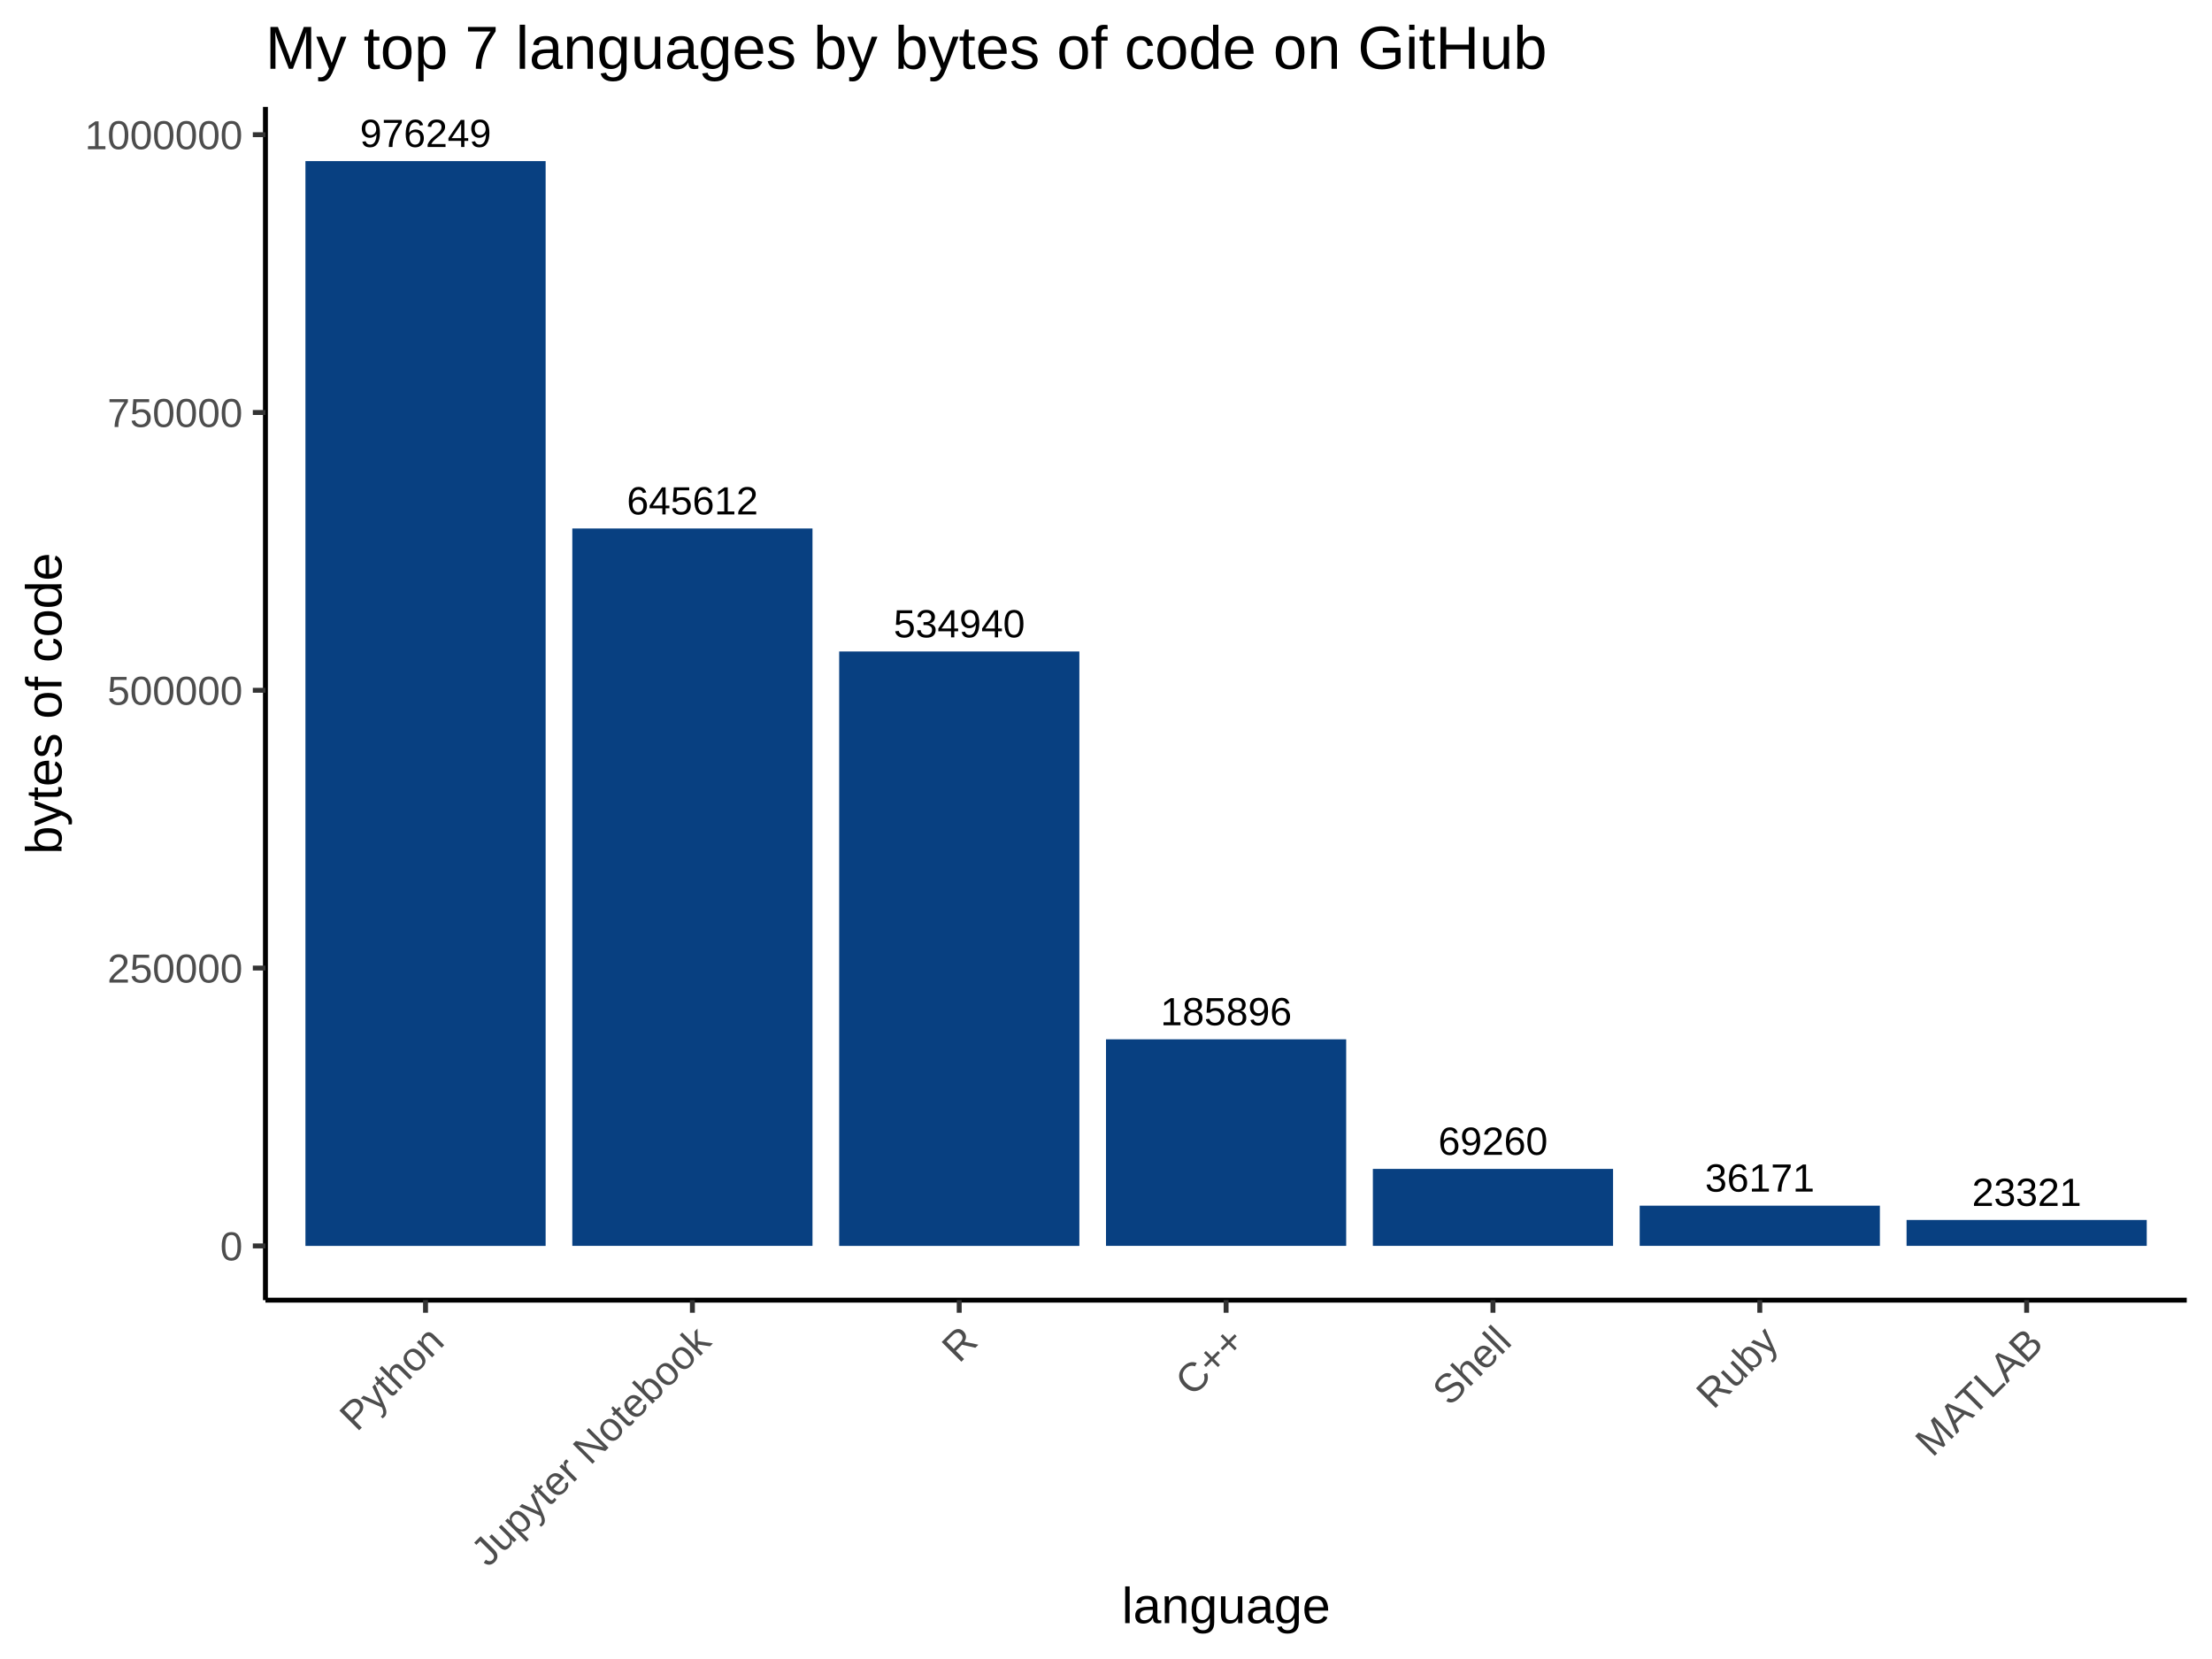
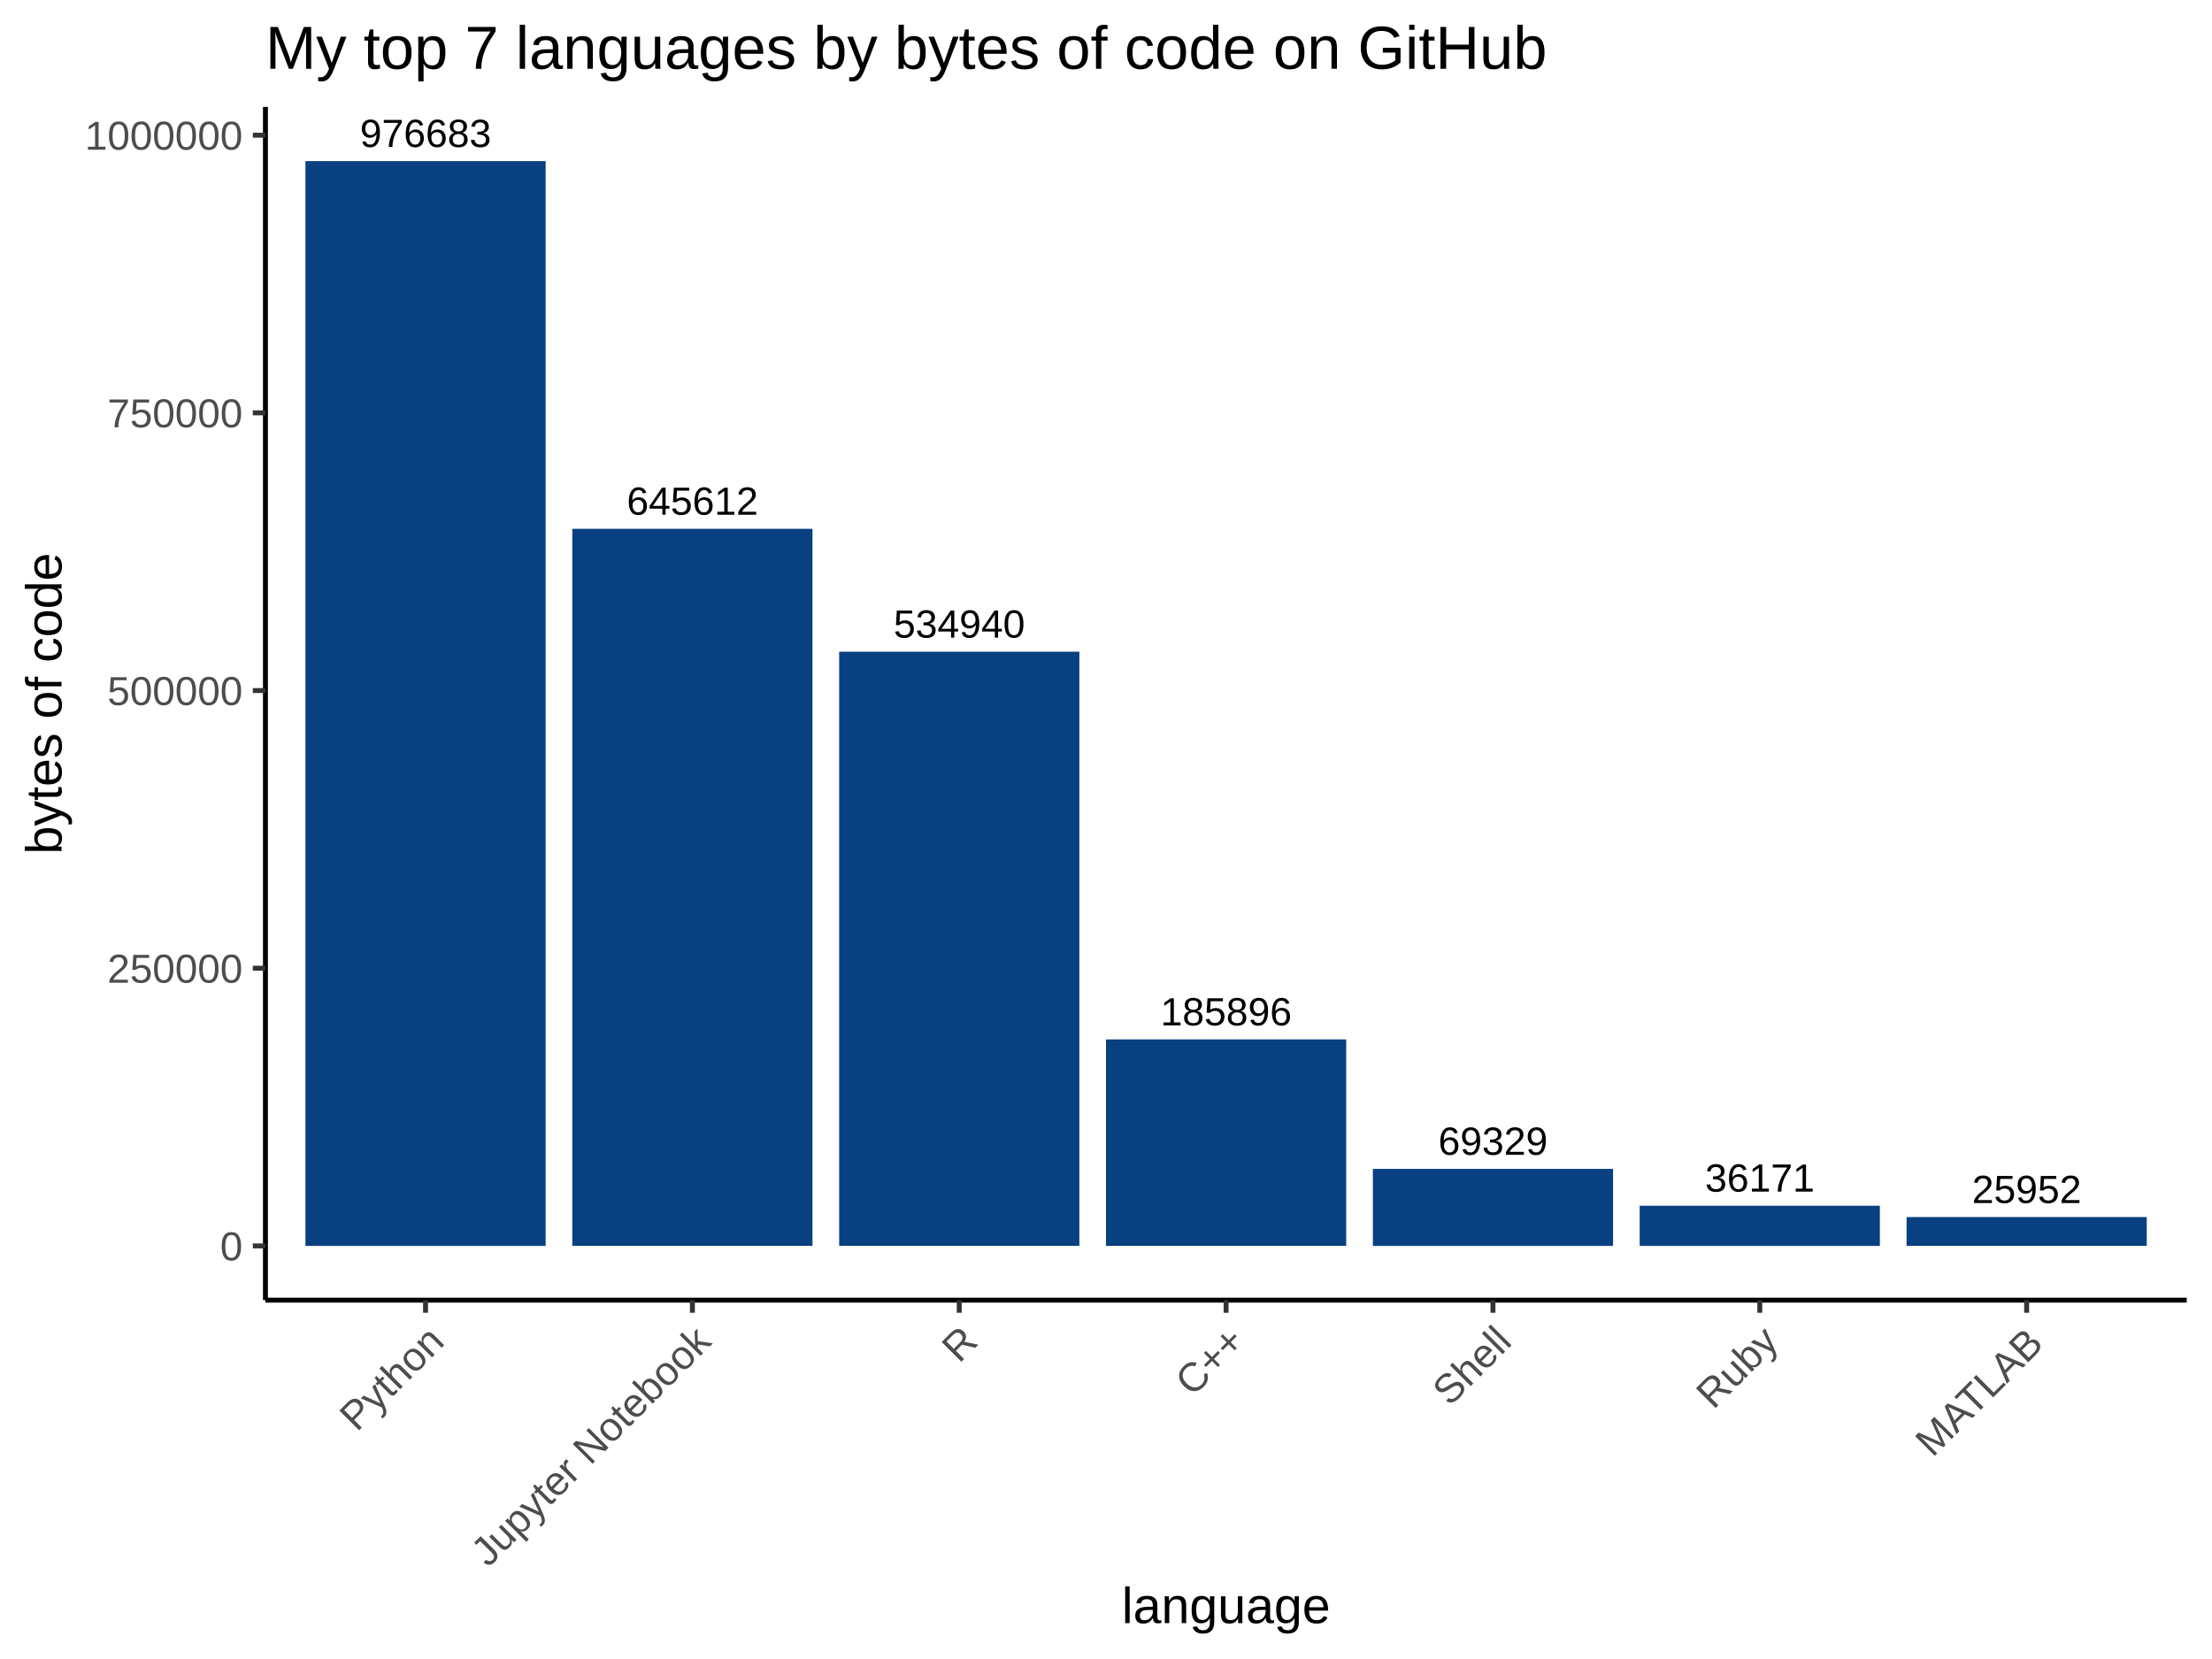
<svg xmlns="http://www.w3.org/2000/svg" viewBox="0 0 480.00 360.00">
  <defs>
    <style type="text/css">
    line, polyline, polygon, path, rect, circle {
      fill: none;
      stroke: #000000;
      stroke-linecap: round;
      stroke-linejoin: round;
      stroke-miterlimit: 10.00;
    }
  </style>
  </defs>
  <rect width="100%" height="100%" style="stroke: none; fill: #FFFFFF;" />
  <rect x="0.00" y="0.00" width="480.00" height="360.00" style="stroke-width: 1.07; stroke: #FFFFFF; fill: #FFFFFF;" />
  <defs>
    <clipPath id="cpNTcuNjB8NDc0LjUyfDI4Mi4xM3wyMy4xOQ==">
      <rect x="57.60" y="23.19" width="416.92" height="258.94" />
    </clipPath>
  </defs>
  <rect x="57.60" y="23.19" width="416.92" height="258.94" style="stroke-width: 1.07; stroke: none; fill: #FFFFFF;" clip-path="url(#cpNTcuNjB8NDc0LjUyfDI4Mi4xM3wyMy4xOQ==)" />
  <rect x="66.28" y="34.96" width="52.12" height="235.40" style="stroke-width: 1.07; stroke: none; stroke-linecap: square; stroke-linejoin: miter; fill: #084081;" clip-path="url(#cpNTcuNjB8NDc0LjUyfDI4Mi4xM3wyMy4xOQ==)" />
-   <rect x="124.19" y="114.68" width="52.12" height="155.67" style="stroke-width: 1.07; stroke: none; stroke-linecap: square; stroke-linejoin: miter; fill: #084081;" clip-path="url(#cpNTcuNjB8NDc0LjUyfDI4Mi4xM3wyMy4xOQ==)" />
-   <rect x="182.10" y="141.37" width="52.12" height="128.99" style="stroke-width: 1.07; stroke: none; stroke-linecap: square; stroke-linejoin: miter; fill: #084081;" clip-path="url(#cpNTcuNjB8NDc0LjUyfDI4Mi4xM3wyMy4xOQ==)" />
-   <rect x="240.00" y="225.53" width="52.12" height="44.82" style="stroke-width: 1.07; stroke: none; stroke-linecap: square; stroke-linejoin: miter; fill: #084081;" clip-path="url(#cpNTcuNjB8NDc0LjUyfDI4Mi4xM3wyMy4xOQ==)" />
-   <rect x="297.91" y="253.65" width="52.12" height="16.70" style="stroke-width: 1.07; stroke: none; stroke-linecap: square; stroke-linejoin: miter; fill: #084081;" clip-path="url(#cpNTcuNjB8NDc0LjUyfDI4Mi4xM3wyMy4xOQ==)" />
-   <rect x="355.81" y="261.63" width="52.12" height="8.72" style="stroke-width: 1.07; stroke: none; stroke-linecap: square; stroke-linejoin: miter; fill: #084081;" clip-path="url(#cpNTcuNjB8NDc0LjUyfDI4Mi4xM3wyMy4xOQ==)" />
-   <rect x="413.72" y="264.73" width="52.12" height="5.62" style="stroke-width: 1.07; stroke: none; stroke-linecap: square; stroke-linejoin: miter; fill: #084081;" clip-path="url(#cpNTcuNjB8NDc0LjUyfDI4Mi4xM3wyMy4xOQ==)" />
+   <rect x="124.19" y="114.75" width="52.12" height="155.60" style="stroke-width: 1.07; stroke: none; stroke-linecap: square; stroke-linejoin: miter; fill: #084081;" clip-path="url(#cpNTcuNjB8NDc0LjUyfDI4Mi4xM3wyMy4xOQ==)" />
+   <rect x="182.10" y="141.42" width="52.12" height="128.93" style="stroke-width: 1.07; stroke: none; stroke-linecap: square; stroke-linejoin: miter; fill: #084081;" clip-path="url(#cpNTcuNjB8NDc0LjUyfDI4Mi4xM3wyMy4xOQ==)" />
+   <rect x="240.00" y="225.55" width="52.12" height="44.80" style="stroke-width: 1.07; stroke: none; stroke-linecap: square; stroke-linejoin: miter; fill: #084081;" clip-path="url(#cpNTcuNjB8NDc0LjUyfDI4Mi4xM3wyMy4xOQ==)" />
+   <rect x="297.91" y="253.65" width="52.12" height="16.71" style="stroke-width: 1.07; stroke: none; stroke-linecap: square; stroke-linejoin: miter; fill: #084081;" clip-path="url(#cpNTcuNjB8NDc0LjUyfDI4Mi4xM3wyMy4xOQ==)" />
+   <rect x="355.81" y="261.64" width="52.12" height="8.72" style="stroke-width: 1.07; stroke: none; stroke-linecap: square; stroke-linejoin: miter; fill: #084081;" clip-path="url(#cpNTcuNjB8NDc0LjUyfDI4Mi4xM3wyMy4xOQ==)" />
+   <rect x="413.72" y="264.10" width="52.12" height="6.25" style="stroke-width: 1.07; stroke: none; stroke-linecap: square; stroke-linejoin: miter; fill: #084081;" clip-path="url(#cpNTcuNjB8NDc0LjUyfDI4Mi4xM3wyMy4xOQ==)" />
  <g clip-path="url(#cpNTcuNjB8NDc0LjUyfDI4Mi4xM3wyMy4xOQ==)">
-     <text x="251.82" y="222.48" style="font-size: 8.54px; font-family: Arial;" textLength="28.48px" lengthAdjust="spacingAndGlyphs">185896</text>
+     <text x="251.82" y="222.50" style="font-size: 8.54px; font-family: Arial;" textLength="28.48px" lengthAdjust="spacingAndGlyphs">185896</text>
  </g>
  <g clip-path="url(#cpNTcuNjB8NDc0LjUyfDI4Mi4xM3wyMy4xOQ==)">
-     <text x="136.01" y="111.63" style="font-size: 8.54px; font-family: Arial;" textLength="28.48px" lengthAdjust="spacingAndGlyphs">645612</text>
+     <text x="136.01" y="111.70" style="font-size: 8.54px; font-family: Arial;" textLength="28.48px" lengthAdjust="spacingAndGlyphs">645612</text>
  </g>
  <g clip-path="url(#cpNTcuNjB8NDc0LjUyfDI4Mi4xM3wyMy4xOQ==)">
-     <text x="427.91" y="261.68" style="font-size: 8.54px; font-family: Arial;" textLength="23.74px" lengthAdjust="spacingAndGlyphs">23321</text>
+     <text x="427.91" y="261.05" style="font-size: 8.54px; font-family: Arial;" textLength="23.74px" lengthAdjust="spacingAndGlyphs">25952</text>
  </g>
  <g clip-path="url(#cpNTcuNjB8NDc0LjUyfDI4Mi4xM3wyMy4xOQ==)">
-     <text x="78.10" y="31.90" style="font-size: 8.54px; font-family: Arial;" textLength="28.48px" lengthAdjust="spacingAndGlyphs">976249</text>
+     <text x="78.10" y="31.90" style="font-size: 8.54px; font-family: Arial;" textLength="28.48px" lengthAdjust="spacingAndGlyphs">976683</text>
  </g>
  <g clip-path="url(#cpNTcuNjB8NDc0LjUyfDI4Mi4xM3wyMy4xOQ==)">
-     <text x="193.91" y="138.31" style="font-size: 8.54px; font-family: Arial;" textLength="28.48px" lengthAdjust="spacingAndGlyphs">534940</text>
+     <text x="193.91" y="138.37" style="font-size: 8.54px; font-family: Arial;" textLength="28.48px" lengthAdjust="spacingAndGlyphs">534940</text>
  </g>
  <g clip-path="url(#cpNTcuNjB8NDc0LjUyfDI4Mi4xM3wyMy4xOQ==)">
    <text x="370.00" y="258.58" style="font-size: 8.54px; font-family: Arial;" textLength="23.74px" lengthAdjust="spacingAndGlyphs">36171</text>
  </g>
  <g clip-path="url(#cpNTcuNjB8NDc0LjUyfDI4Mi4xM3wyMy4xOQ==)">
-     <text x="312.10" y="250.60" style="font-size: 8.54px; font-family: Arial;" textLength="23.74px" lengthAdjust="spacingAndGlyphs">69260</text>
+     <text x="312.10" y="250.59" style="font-size: 8.54px; font-family: Arial;" textLength="23.74px" lengthAdjust="spacingAndGlyphs">69329</text>
  </g>
  <defs>
    <clipPath id="cpMC4wMHw0ODAuMDB8MzYwLjAwfDAuMDA=">
      <rect x="0.00" y="0.00" width="480.00" height="360.00" />
    </clipPath>
  </defs>
  <polyline points="57.60,282.13 57.60,23.19 " style="stroke-width: 1.07; stroke-linecap: butt;" clip-path="url(#cpMC4wMHw0ODAuMDB8MzYwLjAwfDAuMDA=)" />
  <g clip-path="url(#cpMC4wMHw0ODAuMDB8MzYwLjAwfDAuMDA=)">
    <text x="47.77" y="273.50" style="font-size: 8.80px; fill: #4D4D4D; font-family: Arial;" textLength="4.89px" lengthAdjust="spacingAndGlyphs">0</text>
  </g>
  <g clip-path="url(#cpMC4wMHw0ODAuMDB8MzYwLjAwfDAuMDA=)">
-     <text x="23.30" y="213.22" style="font-size: 8.80px; fill: #4D4D4D; font-family: Arial;" textLength="29.36px" lengthAdjust="spacingAndGlyphs">250000</text>
+     <text x="23.30" y="213.25" style="font-size: 8.80px; fill: #4D4D4D; font-family: Arial;" textLength="29.36px" lengthAdjust="spacingAndGlyphs">250000</text>
  </g>
  <g clip-path="url(#cpMC4wMHw0ODAuMDB8MzYwLjAwfDAuMDA=)">
-     <text x="23.30" y="152.94" style="font-size: 8.80px; fill: #4D4D4D; font-family: Arial;" textLength="29.36px" lengthAdjust="spacingAndGlyphs">500000</text>
+     <text x="23.30" y="153.00" style="font-size: 8.80px; fill: #4D4D4D; font-family: Arial;" textLength="29.36px" lengthAdjust="spacingAndGlyphs">500000</text>
  </g>
  <g clip-path="url(#cpMC4wMHw0ODAuMDB8MzYwLjAwfDAuMDA=)">
-     <text x="23.30" y="92.66" style="font-size: 8.80px; fill: #4D4D4D; font-family: Arial;" textLength="29.36px" lengthAdjust="spacingAndGlyphs">750000</text>
+     <text x="23.30" y="92.74" style="font-size: 8.80px; fill: #4D4D4D; font-family: Arial;" textLength="29.36px" lengthAdjust="spacingAndGlyphs">750000</text>
  </g>
  <g clip-path="url(#cpMC4wMHw0ODAuMDB8MzYwLjAwfDAuMDA=)">
-     <text x="18.41" y="32.38" style="font-size: 8.80px; fill: #4D4D4D; font-family: Arial;" textLength="34.26px" lengthAdjust="spacingAndGlyphs">1000000</text>
+     <text x="18.41" y="32.49" style="font-size: 8.80px; fill: #4D4D4D; font-family: Arial;" textLength="34.26px" lengthAdjust="spacingAndGlyphs">1000000</text>
  </g>
  <polyline points="54.86,270.36 57.60,270.36 " style="stroke-width: 1.07; stroke: #333333; stroke-linecap: butt;" clip-path="url(#cpMC4wMHw0ODAuMDB8MzYwLjAwfDAuMDA=)" />
-   <polyline points="54.86,210.07 57.60,210.07 " style="stroke-width: 1.07; stroke: #333333; stroke-linecap: butt;" clip-path="url(#cpMC4wMHw0ODAuMDB8MzYwLjAwfDAuMDA=)" />
-   <polyline points="54.86,149.79 57.60,149.79 " style="stroke-width: 1.07; stroke: #333333; stroke-linecap: butt;" clip-path="url(#cpMC4wMHw0ODAuMDB8MzYwLjAwfDAuMDA=)" />
-   <polyline points="54.86,89.51 57.60,89.51 " style="stroke-width: 1.07; stroke: #333333; stroke-linecap: butt;" clip-path="url(#cpMC4wMHw0ODAuMDB8MzYwLjAwfDAuMDA=)" />
-   <polyline points="54.86,29.23 57.60,29.23 " style="stroke-width: 1.07; stroke: #333333; stroke-linecap: butt;" clip-path="url(#cpMC4wMHw0ODAuMDB8MzYwLjAwfDAuMDA=)" />
+   <polyline points="54.86,210.10 57.60,210.10 " style="stroke-width: 1.07; stroke: #333333; stroke-linecap: butt;" clip-path="url(#cpMC4wMHw0ODAuMDB8MzYwLjAwfDAuMDA=)" />
+   <polyline points="54.86,149.85 57.60,149.85 " style="stroke-width: 1.07; stroke: #333333; stroke-linecap: butt;" clip-path="url(#cpMC4wMHw0ODAuMDB8MzYwLjAwfDAuMDA=)" />
+   <polyline points="54.86,89.59 57.60,89.59 " style="stroke-width: 1.07; stroke: #333333; stroke-linecap: butt;" clip-path="url(#cpMC4wMHw0ODAuMDB8MzYwLjAwfDAuMDA=)" />
+   <polyline points="54.86,29.34 57.60,29.34 " style="stroke-width: 1.07; stroke: #333333; stroke-linecap: butt;" clip-path="url(#cpMC4wMHw0ODAuMDB8MzYwLjAwfDAuMDA=)" />
  <polyline points="57.60,282.13 474.52,282.13 " style="stroke-width: 1.07; stroke-linecap: butt;" clip-path="url(#cpMC4wMHw0ODAuMDB8MzYwLjAwfDAuMDA=)" />
  <polyline points="92.34,284.86 92.34,282.13 " style="stroke-width: 1.07; stroke: #333333; stroke-linecap: butt;" clip-path="url(#cpMC4wMHw0ODAuMDB8MzYwLjAwfDAuMDA=)" />
  <polyline points="150.25,284.86 150.25,282.13 " style="stroke-width: 1.07; stroke: #333333; stroke-linecap: butt;" clip-path="url(#cpMC4wMHw0ODAuMDB8MzYwLjAwfDAuMDA=)" />
  <polyline points="208.15,284.86 208.15,282.13 " style="stroke-width: 1.07; stroke: #333333; stroke-linecap: butt;" clip-path="url(#cpMC4wMHw0ODAuMDB8MzYwLjAwfDAuMDA=)" />
  <polyline points="266.06,284.86 266.06,282.13 " style="stroke-width: 1.07; stroke: #333333; stroke-linecap: butt;" clip-path="url(#cpMC4wMHw0ODAuMDB8MzYwLjAwfDAuMDA=)" />
  <polyline points="323.97,284.86 323.97,282.13 " style="stroke-width: 1.07; stroke: #333333; stroke-linecap: butt;" clip-path="url(#cpMC4wMHw0ODAuMDB8MzYwLjAwfDAuMDA=)" />
  <polyline points="381.87,284.86 381.87,282.13 " style="stroke-width: 1.07; stroke: #333333; stroke-linecap: butt;" clip-path="url(#cpMC4wMHw0ODAuMDB8MzYwLjAwfDAuMDA=)" />
  <polyline points="439.78,284.86 439.78,282.13 " style="stroke-width: 1.07; stroke: #333333; stroke-linecap: butt;" clip-path="url(#cpMC4wMHw0ODAuMDB8MzYwLjAwfDAuMDA=)" />
  <g clip-path="url(#cpMC4wMHw0ODAuMDB8MzYwLjAwfDAuMDA=)">
    <text transform="translate(77.42,310.88) rotate(-45)" style="font-size: 8.80px; fill: #4D4D4D; font-family: Arial;" textLength="27.40px" lengthAdjust="spacingAndGlyphs">Python</text>
  </g>
  <g clip-path="url(#cpMC4wMHw0ODAuMDB8MzYwLjAwfDAuMDA=)">
    <text transform="translate(105.93,340.28) rotate(-45)" style="font-size: 8.80px; fill: #4D4D4D; font-family: Arial;" textLength="68.97px" lengthAdjust="spacingAndGlyphs">Jupyter Notebook</text>
  </g>
  <g clip-path="url(#cpMC4wMHw0ODAuMDB8MzYwLjAwfDAuMDA=)">
    <text transform="translate(208.11,296.00) rotate(-45)" style="font-size: 8.80px; fill: #4D4D4D; font-family: Arial;" textLength="6.36px" lengthAdjust="spacingAndGlyphs">R</text>
  </g>
  <g clip-path="url(#cpMC4wMHw0ODAuMDB8MzYwLjAwfDAuMDA=)">
    <text transform="translate(258.75,303.27) rotate(-45)" style="font-size: 8.80px; fill: #4D4D4D; font-family: Arial;" textLength="16.63px" lengthAdjust="spacingAndGlyphs">C++</text>
  </g>
  <g clip-path="url(#cpMC4wMHw0ODAuMDB8MzYwLjAwfDAuMDA=)">
    <text transform="translate(314.58,305.35) rotate(-45)" style="font-size: 8.80px; fill: #4D4D4D; font-family: Arial;" textLength="19.57px" lengthAdjust="spacingAndGlyphs">Shell</text>
  </g>
  <g clip-path="url(#cpMC4wMHw0ODAuMDB8MzYwLjAwfDAuMDA=)">
    <text transform="translate(371.80,306.04) rotate(-45)" style="font-size: 8.80px; fill: #4D4D4D; font-family: Arial;" textLength="20.54px" lengthAdjust="spacingAndGlyphs">Ruby</text>
  </g>
  <g clip-path="url(#cpMC4wMHw0ODAuMDB8MzYwLjAwfDAuMDA=)">
    <text transform="translate(419.34,316.41) rotate(-45)" style="font-size: 8.80px; fill: #4D4D4D; font-family: Arial;" textLength="35.21px" lengthAdjust="spacingAndGlyphs">MATLAB</text>
  </g>
  <g clip-path="url(#cpMC4wMHw0ODAuMDB8MzYwLjAwfDAuMDA=)">
    <text x="243.43" y="352.21" style="font-size: 11.00px; font-family: Arial;" textLength="45.27px" lengthAdjust="spacingAndGlyphs">language</text>
  </g>
  <g clip-path="url(#cpMC4wMHw0ODAuMDB8MzYwLjAwfDAuMDA=)">
    <text transform="translate(13.35,185.37) rotate(-90)" style="font-size: 11.00px; font-family: Arial;" textLength="65.43px" lengthAdjust="spacingAndGlyphs">bytes of code</text>
  </g>
  <g clip-path="url(#cpMC4wMHw0ODAuMDB8MzYwLjAwfDAuMDA=)">
    <text x="57.60" y="14.93" style="font-size: 13.20px; font-family: Arial;" textLength="278.10px" lengthAdjust="spacingAndGlyphs">My top 7 languages by bytes of code on GitHub</text>
  </g>
</svg>
